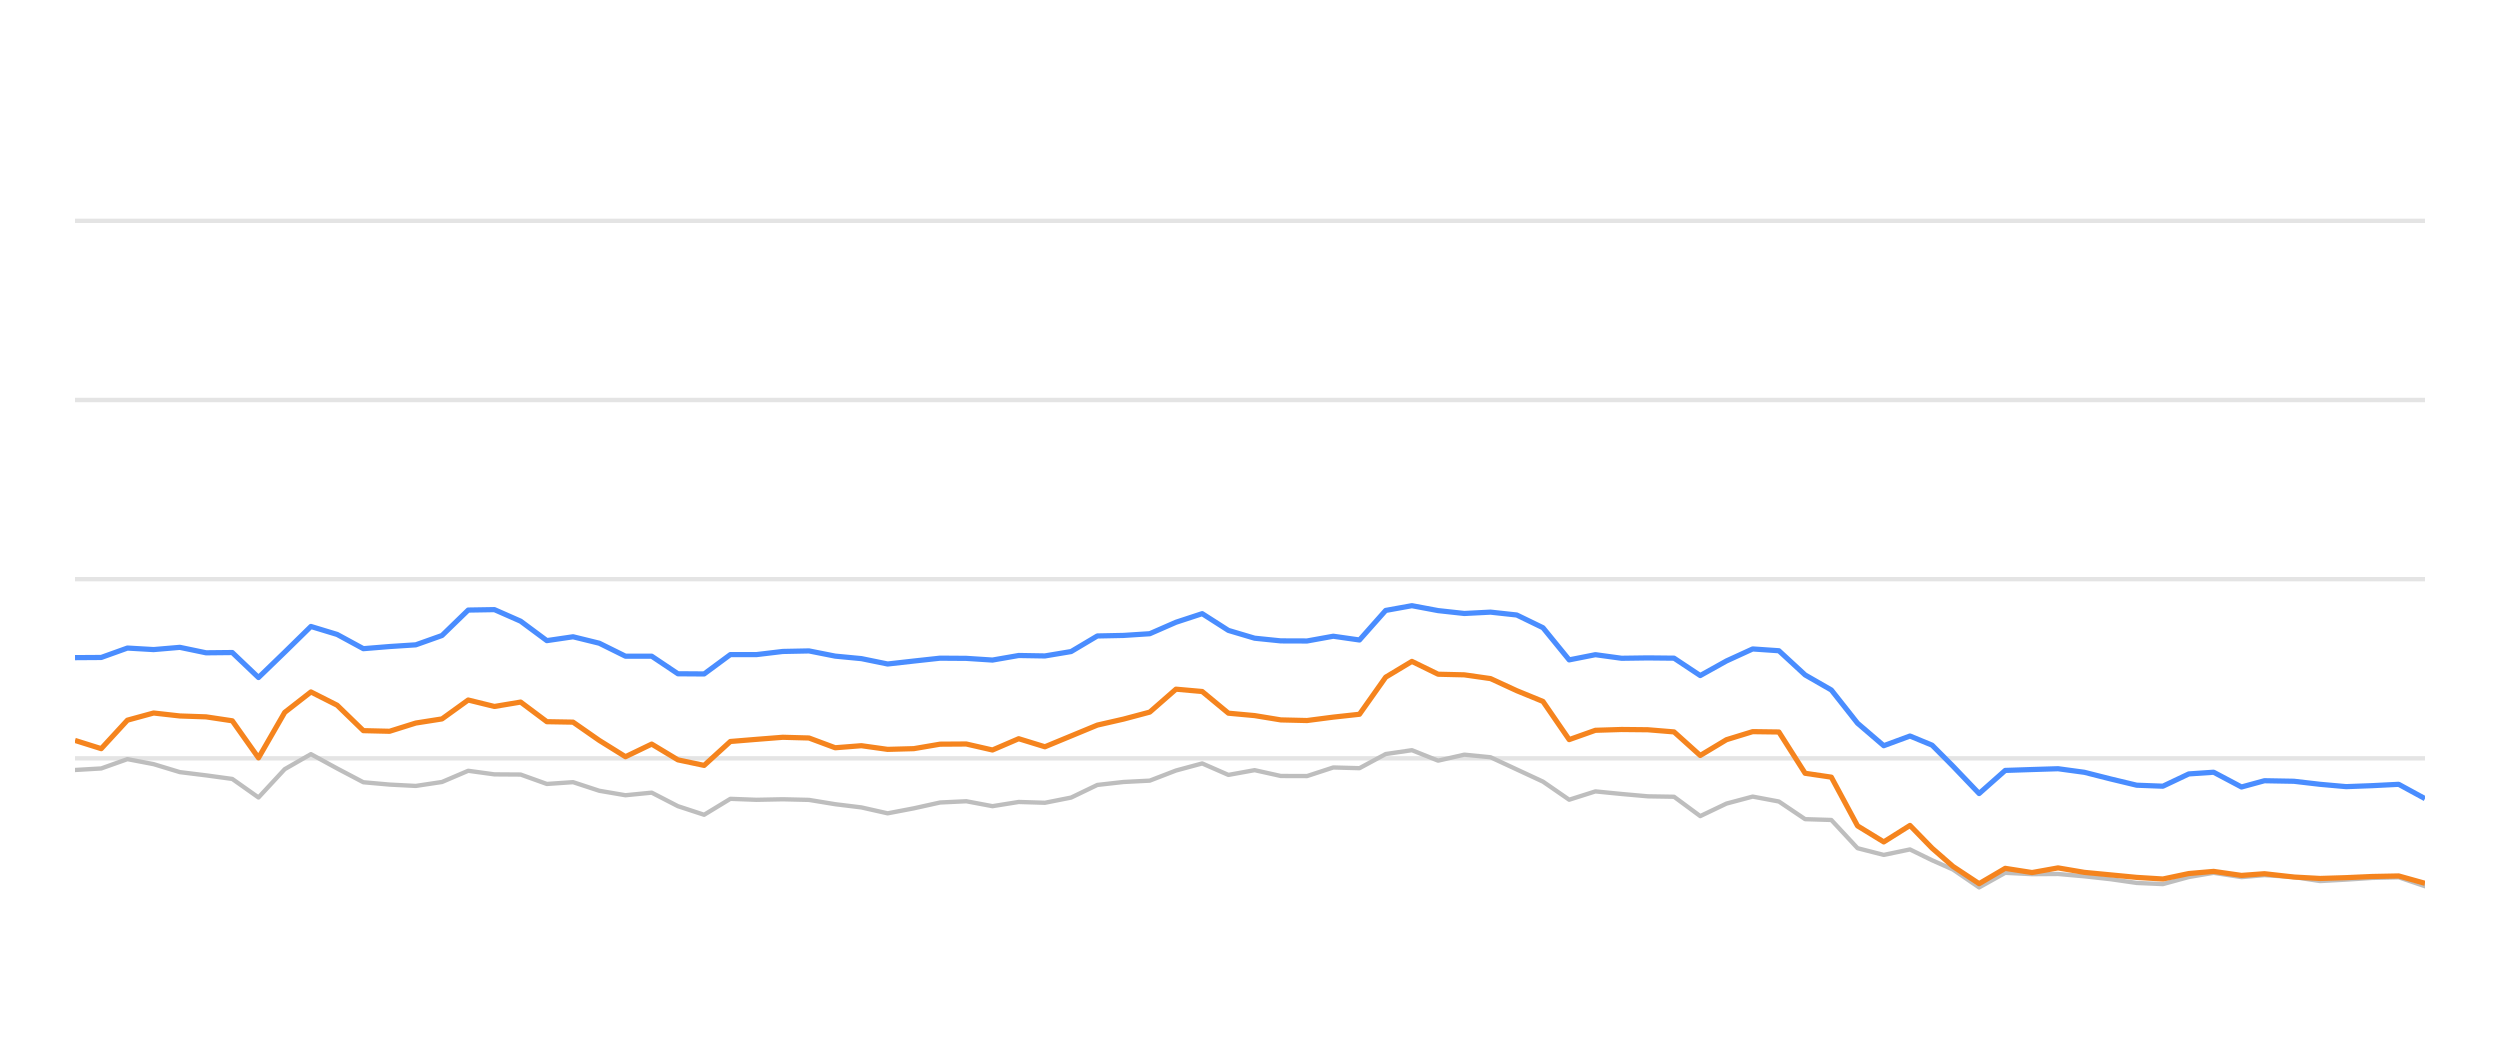
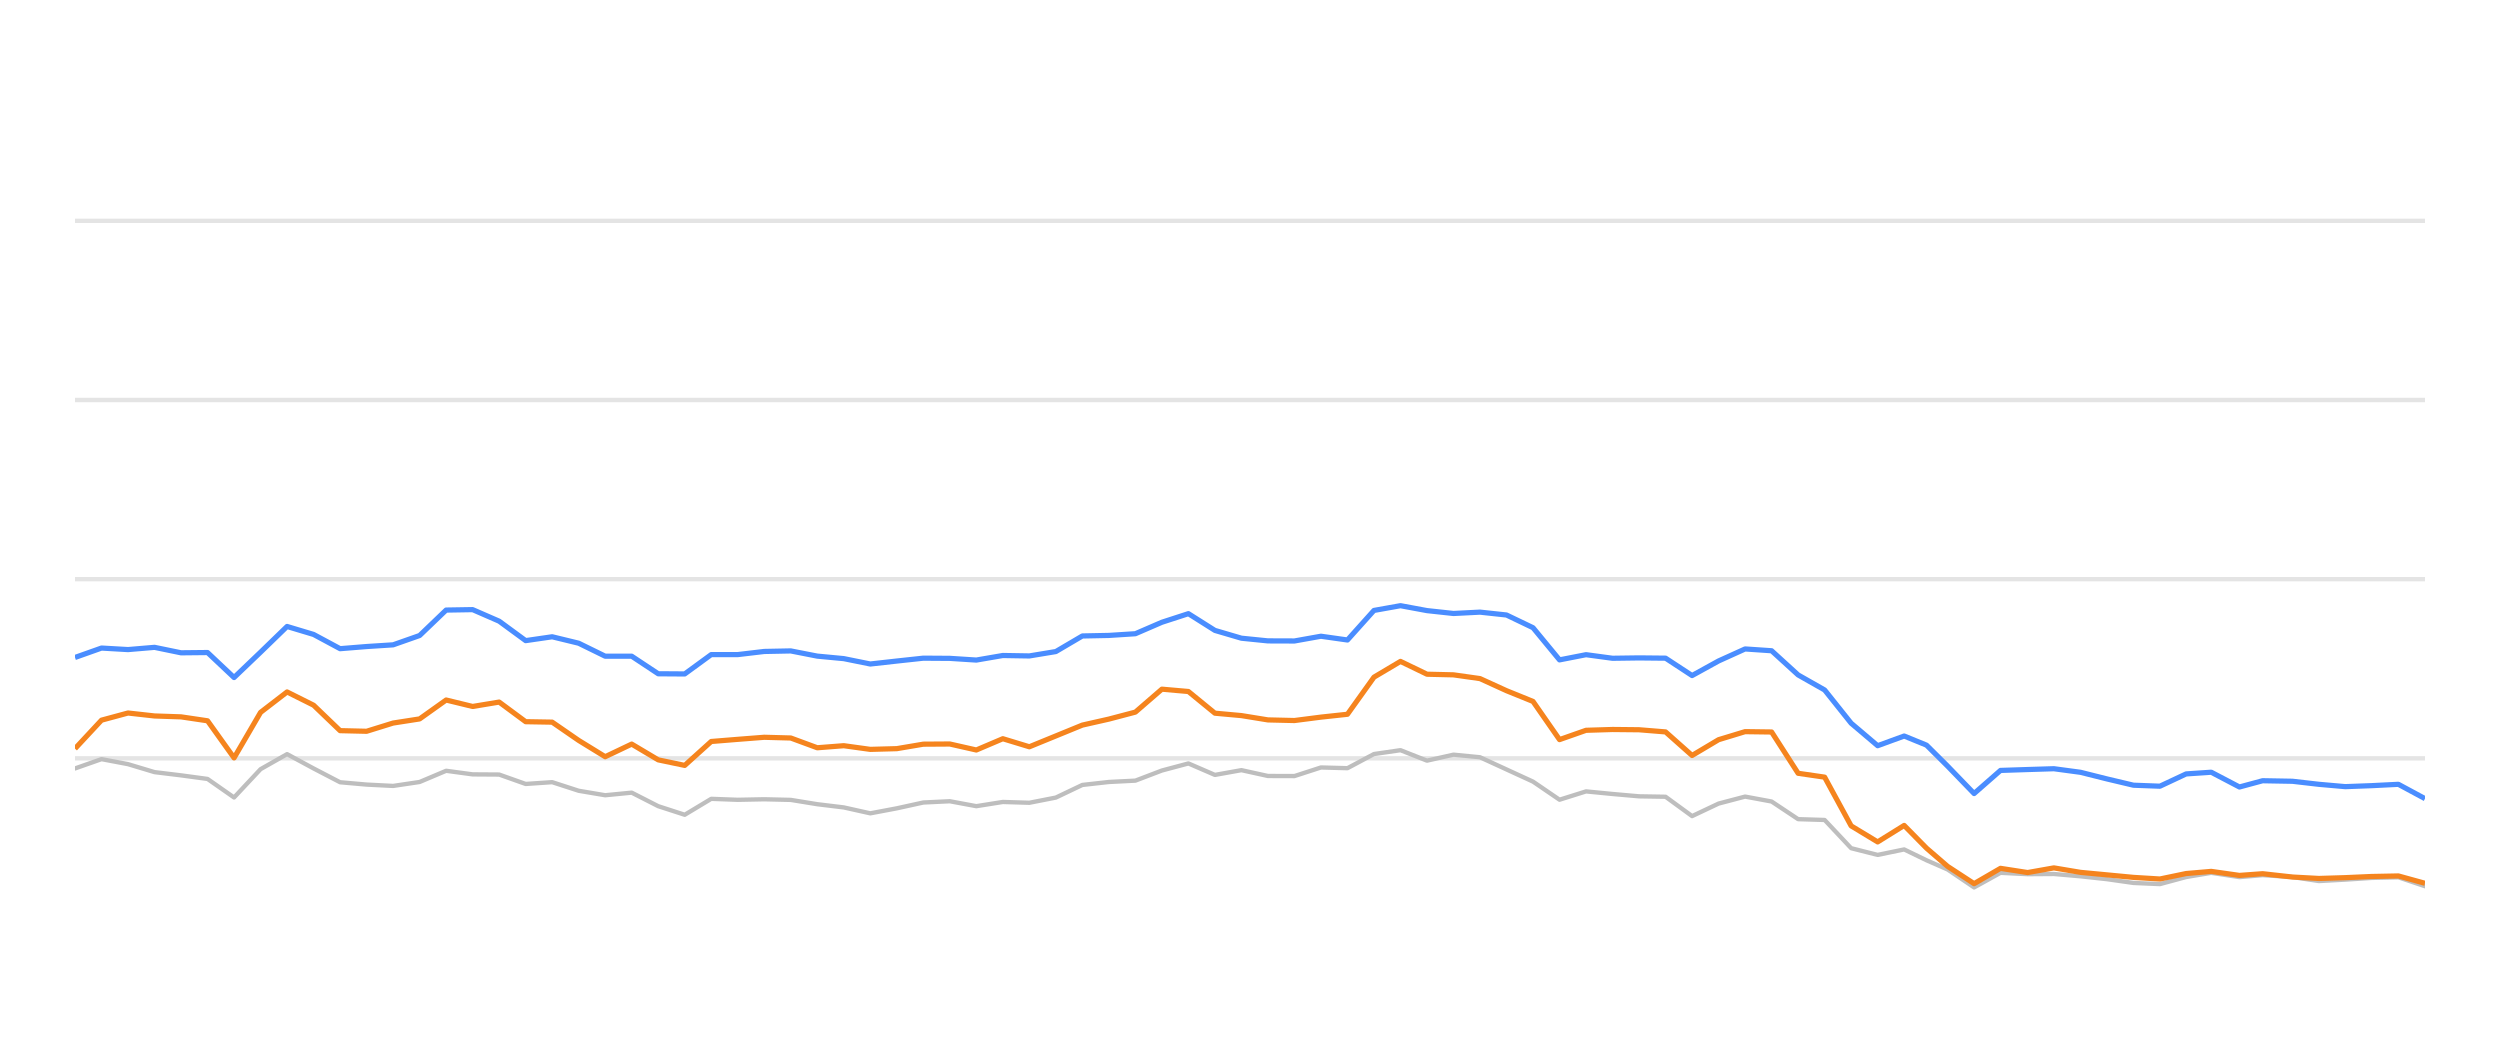
<svg xmlns="http://www.w3.org/2000/svg" width="288pt" height="120pt" viewBox="0 0 288 120" version="1.1">
  <defs>
    <style type="text/css">*{stroke-linejoin: round; stroke-linecap: butt}</style>
  </defs>
  <g id="figure_1">
    <g id="patch_1">
      <path d="M 0 120  L 288 120  L 288 0  L 0 0  L 0 120  z " style="fill: none; opacity: 0" />
    </g>
    <g id="axes_1">
      <g id="patch_2">
        <path d="M 8.64 108  L 279.36 108  L 279.36 4.8  L 8.64 4.8  L 8.64 108  z " style="fill: none" />
      </g>
      <g id="matplotlib.axis_1" />
      <g id="matplotlib.axis_2" />
      <g id="line2d_1">
-         <path d="M 8.64 87.36  L 279.36 87.36  " clip-path="url(#p3146d1c19c)" style="fill: none; stroke: #b2b2b2; stroke-opacity: 0.35; stroke-width: 0.5; stroke-linecap: square" />
+         <path d="M 8.64 87.36  L 279.36 87.36  " clip-path="url(#pc42dceea1b)" style="fill: none; stroke: #b2b2b2; stroke-opacity: 0.35; stroke-width: 0.5; stroke-linecap: square" />
      </g>
      <g id="line2d_2">
-         <path d="M 8.64 66.72  L 279.36 66.72  " clip-path="url(#p3146d1c19c)" style="fill: none; stroke: #b2b2b2; stroke-opacity: 0.35; stroke-width: 0.5; stroke-linecap: square" />
+         <path d="M 8.64 66.72  L 279.36 66.72  " clip-path="url(#pc42dceea1b)" style="fill: none; stroke: #b2b2b2; stroke-opacity: 0.35; stroke-width: 0.5; stroke-linecap: square" />
      </g>
      <g id="line2d_3">
-         <path d="M 8.64 46.08  L 279.36 46.08  " clip-path="url(#p3146d1c19c)" style="fill: none; stroke: #b2b2b2; stroke-opacity: 0.35; stroke-width: 0.5; stroke-linecap: square" />
+         <path d="M 8.64 46.08  L 279.36 46.08  " clip-path="url(#pc42dceea1b)" style="fill: none; stroke: #b2b2b2; stroke-opacity: 0.35; stroke-width: 0.5; stroke-linecap: square" />
      </g>
      <g id="line2d_4">
-         <path d="M 8.64 25.44  L 279.36 25.44  " clip-path="url(#p3146d1c19c)" style="fill: none; stroke: #b2b2b2; stroke-opacity: 0.35; stroke-width: 0.5; stroke-linecap: square" />
+         <path d="M 8.64 25.44  L 279.36 25.44  " clip-path="url(#pc42dceea1b)" style="fill: none; stroke: #b2b2b2; stroke-opacity: 0.35; stroke-width: 0.5; stroke-linecap: square" />
      </g>
      <g id="line2d_5">
-         <path d="M 8.64 88.702  L 11.66 88.526  L 14.68 87.453  L 17.699 88.031  L 20.719 88.949  L 23.739 89.321  L 26.759 89.734  L 29.779 91.87  L 32.799 88.609  L 35.818 86.875  L 38.838 88.526  L 41.858 90.115  L 44.878 90.384  L 47.898 90.539  L 50.918 90.084  L 53.937 88.794  L 56.957 89.207  L 59.977 89.228  L 62.997 90.312  L 66.017 90.105  L 69.037 91.096  L 72.056 91.612  L 75.076 91.313  L 78.096 92.871  L 81.116 93.862  L 84.136 92.025  L 87.156 92.138  L 90.175 92.076  L 93.195 92.148  L 96.215 92.644  L 99.235 93.015  L 102.255 93.696  L 105.274 93.119  L 108.294 92.448  L 111.314 92.303  L 114.334 92.871  L 117.354 92.386  L 120.374 92.479  L 123.393 91.88  L 126.413 90.425  L 129.433 90.084  L 132.453 89.93  L 135.473 88.764  L 138.493 87.948  L 141.512 89.269  L 144.532 88.722  L 147.552 89.393  L 150.572 89.403  L 153.592 88.413  L 156.612 88.495  L 159.631 86.865  L 162.651 86.421  L 165.671 87.628  L 168.691 86.937  L 171.711 87.236  L 174.731 88.64  L 177.75 90.043  L 180.77 92.128  L 183.79 91.168  L 186.81 91.467  L 189.83 91.736  L 192.85 91.787  L 195.869 94.016  L 198.889 92.572  L 201.909 91.767  L 204.929 92.334  L 207.949 94.367  L 210.968 94.46  L 213.988 97.711  L 217.008 98.485  L 220.028 97.855  L 222.577 99.104  L 224.977 100.167  L 227.995 102.231  L 231.002 100.549  L 234.091 100.704  L 237.086 100.683  L 240.123 100.951  L 243.137 101.282  L 246.146 101.715  L 249.165 101.849  L 252.148 101.034  L 255.009 100.549  L 258.222 101.044  L 260.863 100.817  L 264.257 101.034  L 267.273 101.498  L 270.275 101.333  L 273.277 101.137  L 276.331 101.065  L 279.36 102.097  " clip-path="url(#p3146d1c19c)" style="fill: none; stroke: #bebebe; stroke-width: 0.5; stroke-linecap: round" />
+         <path d="M 8.64 88.526  L 11.694 87.453  L 14.748 88.031  L 17.802 88.949  L 20.856 89.321  L 23.909 89.734  L 26.963 91.87  L 30.017 88.609  L 33.071 86.875  L 36.125 88.526  L 39.179 90.115  L 42.233 90.384  L 45.287 90.539  L 48.341 90.084  L 51.395 88.794  L 54.448 89.207  L 57.502 89.228  L 60.556 90.312  L 63.61 90.105  L 66.664 91.096  L 69.718 91.612  L 72.772 91.313  L 75.826 92.871  L 78.88 93.862  L 81.933 92.025  L 84.987 92.138  L 88.041 92.076  L 91.095 92.148  L 94.149 92.644  L 97.203 93.015  L 100.257 93.696  L 103.311 93.119  L 106.365 92.448  L 109.418 92.303  L 112.472 92.871  L 115.526 92.386  L 118.58 92.479  L 121.634 91.88  L 124.688 90.425  L 127.742 90.084  L 130.796 89.93  L 133.85 88.764  L 136.904 87.948  L 139.957 89.269  L 143.011 88.722  L 146.065 89.393  L 149.119 89.403  L 152.173 88.413  L 155.227 88.495  L 158.281 86.865  L 161.335 86.421  L 164.389 87.628  L 167.442 86.937  L 170.496 87.236  L 173.55 88.64  L 176.604 90.043  L 179.658 92.128  L 182.712 91.168  L 185.766 91.467  L 188.82 91.736  L 191.874 91.787  L 194.928 94.016  L 197.981 92.572  L 201.035 91.767  L 204.089 92.334  L 207.143 94.367  L 210.197 94.46  L 213.251 97.711  L 216.305 98.485  L 219.359 97.855  L 221.937 99.104  L 224.364 100.167  L 227.416 102.231  L 230.457 100.549  L 233.581 100.704  L 236.609 100.683  L 239.681 100.951  L 242.728 101.282  L 245.771 101.715  L 248.824 101.849  L 251.841 101.034  L 254.734 100.549  L 257.984 101.044  L 260.654 100.817  L 264.087 101.034  L 267.137 101.498  L 270.173 101.333  L 273.208 101.137  L 276.297 101.065  L 279.36 102.097  " clip-path="url(#pc42dceea1b)" style="fill: none; stroke: #bebebe; stroke-width: 0.5; stroke-linecap: round" />
      </g>
      <g id="line2d_6">
-         <path d="M 8.64 75.76  L 11.66 75.74  L 14.68 74.656  L 17.699 74.832  L 20.719 74.574  L 23.739 75.203  L 26.759 75.172  L 29.779 78.051  L 32.799 75.131  L 35.818 72.169  L 38.838 73.087  L 41.858 74.728  L 44.878 74.481  L 47.898 74.285  L 50.918 73.211  L 53.937 70.28  L 56.957 70.229  L 59.977 71.56  L 62.997 73.8  L 66.017 73.356  L 69.037 74.099  L 72.056 75.595  L 75.076 75.595  L 78.096 77.618  L 81.116 77.639  L 84.136 75.409  L 87.156 75.409  L 90.175 75.048  L 93.195 74.986  L 96.215 75.585  L 99.235 75.874  L 102.255 76.493  L 105.274 76.152  L 108.294 75.822  L 111.314 75.843  L 114.334 76.039  L 117.354 75.513  L 120.374 75.564  L 123.393 75.059  L 126.413 73.263  L 129.433 73.201  L 132.453 73.005  L 135.473 71.684  L 138.493 70.693  L 141.512 72.623  L 144.532 73.521  L 147.552 73.83  L 150.572 73.841  L 153.592 73.294  L 156.612 73.727  L 159.631 70.322  L 162.651 69.775  L 165.671 70.342  L 168.691 70.673  L 171.711 70.518  L 174.731 70.848  L 177.75 72.313  L 180.77 76.018  L 183.79 75.42  L 186.81 75.833  L 189.83 75.791  L 192.85 75.822  L 195.869 77.824  L 198.889 76.142  L 201.909 74.759  L 204.929 74.966  L 207.949 77.752  L 210.968 79.486  L 213.988 83.315  L 217.008 85.905  L 220.028 84.79  L 222.577 85.843  L 224.977 88.258  L 227.995 91.416  L 231.002 88.753  L 234.091 88.65  L 237.086 88.557  L 240.123 88.97  L 243.137 89.734  L 246.146 90.456  L 249.165 90.57  L 252.148 89.156  L 255.009 88.96  L 258.222 90.662  L 260.863 89.94  L 264.257 90.002  L 267.273 90.353  L 270.275 90.621  L 273.277 90.508  L 276.331 90.353  L 279.36 92.004  " clip-path="url(#p3146d1c19c)" style="fill: none; stroke: #4a8dff; stroke-width: 0.6" />
+         <path d="M 8.64 75.74  L 11.694 74.656  L 14.748 74.832  L 17.802 74.574  L 20.856 75.203  L 23.909 75.172  L 26.963 78.051  L 30.017 75.131  L 33.071 72.169  L 36.125 73.087  L 39.179 74.728  L 42.233 74.481  L 45.287 74.285  L 48.341 73.211  L 51.395 70.28  L 54.448 70.229  L 57.502 71.56  L 60.556 73.8  L 63.61 73.356  L 66.664 74.099  L 69.718 75.595  L 72.772 75.595  L 75.826 77.618  L 78.88 77.639  L 81.933 75.409  L 84.987 75.409  L 88.041 75.048  L 91.095 74.986  L 94.149 75.585  L 97.203 75.874  L 100.257 76.493  L 103.311 76.152  L 106.365 75.822  L 109.418 75.843  L 112.472 76.039  L 115.526 75.513  L 118.58 75.564  L 121.634 75.059  L 124.688 73.263  L 127.742 73.201  L 130.796 73.005  L 133.85 71.684  L 136.904 70.693  L 139.957 72.623  L 143.011 73.521  L 146.065 73.83  L 149.119 73.841  L 152.173 73.294  L 155.227 73.727  L 158.281 70.322  L 161.335 69.775  L 164.389 70.342  L 167.442 70.673  L 170.496 70.518  L 173.55 70.848  L 176.604 72.313  L 179.658 76.018  L 182.712 75.42  L 185.766 75.833  L 188.82 75.791  L 191.874 75.822  L 194.928 77.824  L 197.981 76.142  L 201.035 74.759  L 204.089 74.966  L 207.143 77.752  L 210.197 79.486  L 213.251 83.315  L 216.305 85.905  L 219.359 84.79  L 221.937 85.843  L 224.364 88.258  L 227.416 91.416  L 230.457 88.753  L 233.581 88.65  L 236.609 88.557  L 239.681 88.97  L 242.728 89.734  L 245.771 90.456  L 248.824 90.57  L 251.841 89.156  L 254.734 88.96  L 257.984 90.662  L 260.654 89.94  L 264.087 90.002  L 267.137 90.353  L 270.173 90.621  L 273.208 90.508  L 276.297 90.353  L 279.36 92.004  " clip-path="url(#pc42dceea1b)" style="fill: none; stroke: #4a8dff; stroke-width: 0.6" />
      </g>
      <g id="line2d_7">
-         <path d="M 8.64 85.296  L 11.66 86.245  L 14.68 82.964  L 17.699 82.138  L 20.719 82.479  L 23.739 82.582  L 26.759 83.036  L 29.779 87.308  L 32.799 82.066  L 35.818 79.713  L 38.838 81.24  L 41.858 84.171  L 44.878 84.243  L 47.898 83.294  L 50.918 82.819  L 53.937 80.642  L 56.957 81.385  L 59.977 80.879  L 62.997 83.139  L 66.017 83.191  L 69.037 85.296  L 72.056 87.174  L 75.076 85.719  L 78.096 87.535  L 81.116 88.175  L 84.136 85.42  L 87.156 85.172  L 90.175 84.935  L 93.195 85.017  L 96.215 86.142  L 99.235 85.905  L 102.255 86.328  L 105.274 86.245  L 108.294 85.729  L 111.314 85.709  L 114.334 86.4  L 117.354 85.1  L 120.374 86.029  L 123.393 84.78  L 126.413 83.531  L 129.433 82.84  L 132.453 82.035  L 135.473 79.393  L 138.493 79.661  L 141.512 82.159  L 144.532 82.437  L 147.552 82.933  L 150.572 83.005  L 153.592 82.613  L 156.612 82.283  L 159.631 78.01  L 162.651 76.194  L 165.671 77.67  L 168.691 77.742  L 171.711 78.175  L 174.731 79.568  L 177.75 80.807  L 180.77 85.203  L 183.79 84.13  L 186.81 84.037  L 189.83 84.068  L 192.85 84.316  L 195.869 87.03  L 198.889 85.213  L 201.909 84.285  L 204.929 84.326  L 207.949 89.083  L 210.968 89.527  L 213.988 95.141  L 217.008 96.989  L 220.028 95.09  L 222.577 97.711  L 224.977 99.806  L 227.995 101.798  L 231.002 100.033  L 234.091 100.518  L 237.086 99.981  L 240.123 100.497  L 243.137 100.786  L 246.146 101.075  L 249.165 101.261  L 252.148 100.632  L 255.009 100.384  L 258.222 100.848  L 260.863 100.652  L 264.257 101.034  L 267.273 101.199  L 270.275 101.106  L 273.277 100.972  L 276.331 100.91  L 279.36 101.756  " clip-path="url(#p3146d1c19c)" style="fill: none; stroke: #f5841e; stroke-width: 0.6" />
+         <path d="M 8.64 86.245  L 11.694 82.964  L 14.748 82.138  L 17.802 82.479  L 20.856 82.582  L 23.909 83.036  L 26.963 87.308  L 30.017 82.066  L 33.071 79.713  L 36.125 81.24  L 39.179 84.171  L 42.233 84.243  L 45.287 83.294  L 48.341 82.819  L 51.395 80.642  L 54.448 81.385  L 57.502 80.879  L 60.556 83.139  L 63.61 83.191  L 66.664 85.296  L 69.718 87.174  L 72.772 85.719  L 75.826 87.535  L 78.88 88.175  L 81.933 85.42  L 84.987 85.172  L 88.041 84.935  L 91.095 85.017  L 94.149 86.142  L 97.203 85.905  L 100.257 86.328  L 103.311 86.245  L 106.365 85.729  L 109.418 85.709  L 112.472 86.4  L 115.526 85.1  L 118.58 86.029  L 121.634 84.78  L 124.688 83.531  L 127.742 82.84  L 130.796 82.035  L 133.85 79.393  L 136.904 79.661  L 139.957 82.159  L 143.011 82.437  L 146.065 82.933  L 149.119 83.005  L 152.173 82.613  L 155.227 82.283  L 158.281 78.01  L 161.335 76.194  L 164.389 77.67  L 167.442 77.742  L 170.496 78.175  L 173.55 79.568  L 176.604 80.807  L 179.658 85.203  L 182.712 84.13  L 185.766 84.037  L 188.82 84.068  L 191.874 84.316  L 194.928 87.03  L 197.981 85.213  L 201.035 84.285  L 204.089 84.326  L 207.143 89.083  L 210.197 89.527  L 213.251 95.141  L 216.305 96.989  L 219.359 95.09  L 221.937 97.711  L 224.364 99.806  L 227.416 101.798  L 230.457 100.033  L 233.581 100.518  L 236.609 99.981  L 239.681 100.497  L 242.728 100.786  L 245.771 101.075  L 248.824 101.261  L 251.841 100.632  L 254.734 100.384  L 257.984 100.848  L 260.654 100.652  L 264.087 101.034  L 267.137 101.199  L 270.173 101.106  L 273.208 100.972  L 276.297 100.91  L 279.36 101.756  " clip-path="url(#pc42dceea1b)" style="fill: none; stroke: #f5841e; stroke-width: 0.6" />
      </g>
    </g>
  </g>
  <defs>
-     <clipPath id="p3146d1c19c">
+     <clipPath id="pc42dceea1b">
      <rect x="8.64" y="4.8" width="270.72" height="103.2" />
    </clipPath>
  </defs>
</svg>
